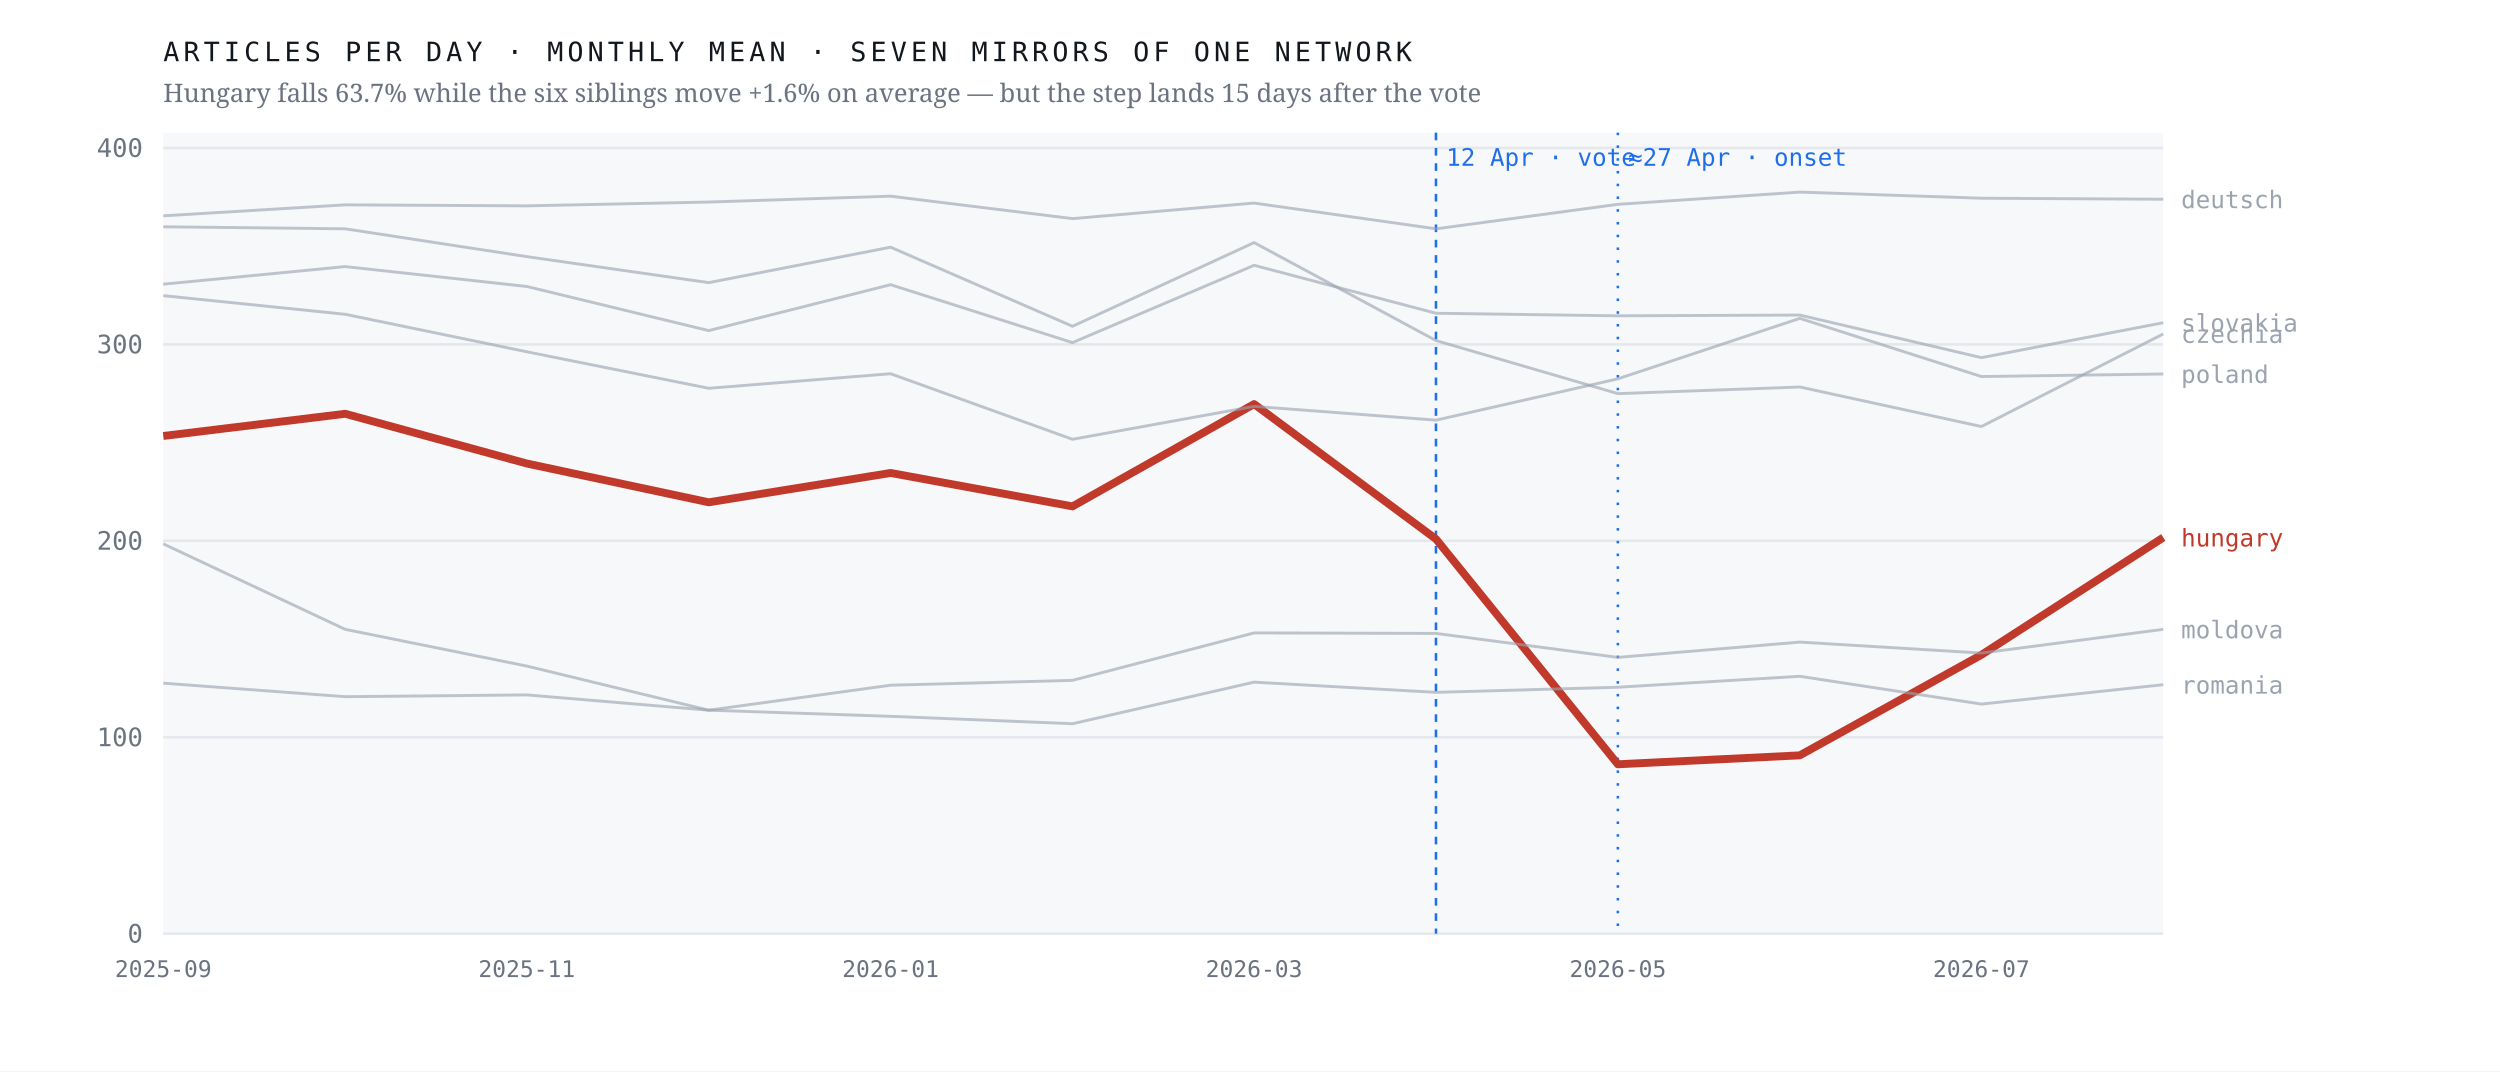
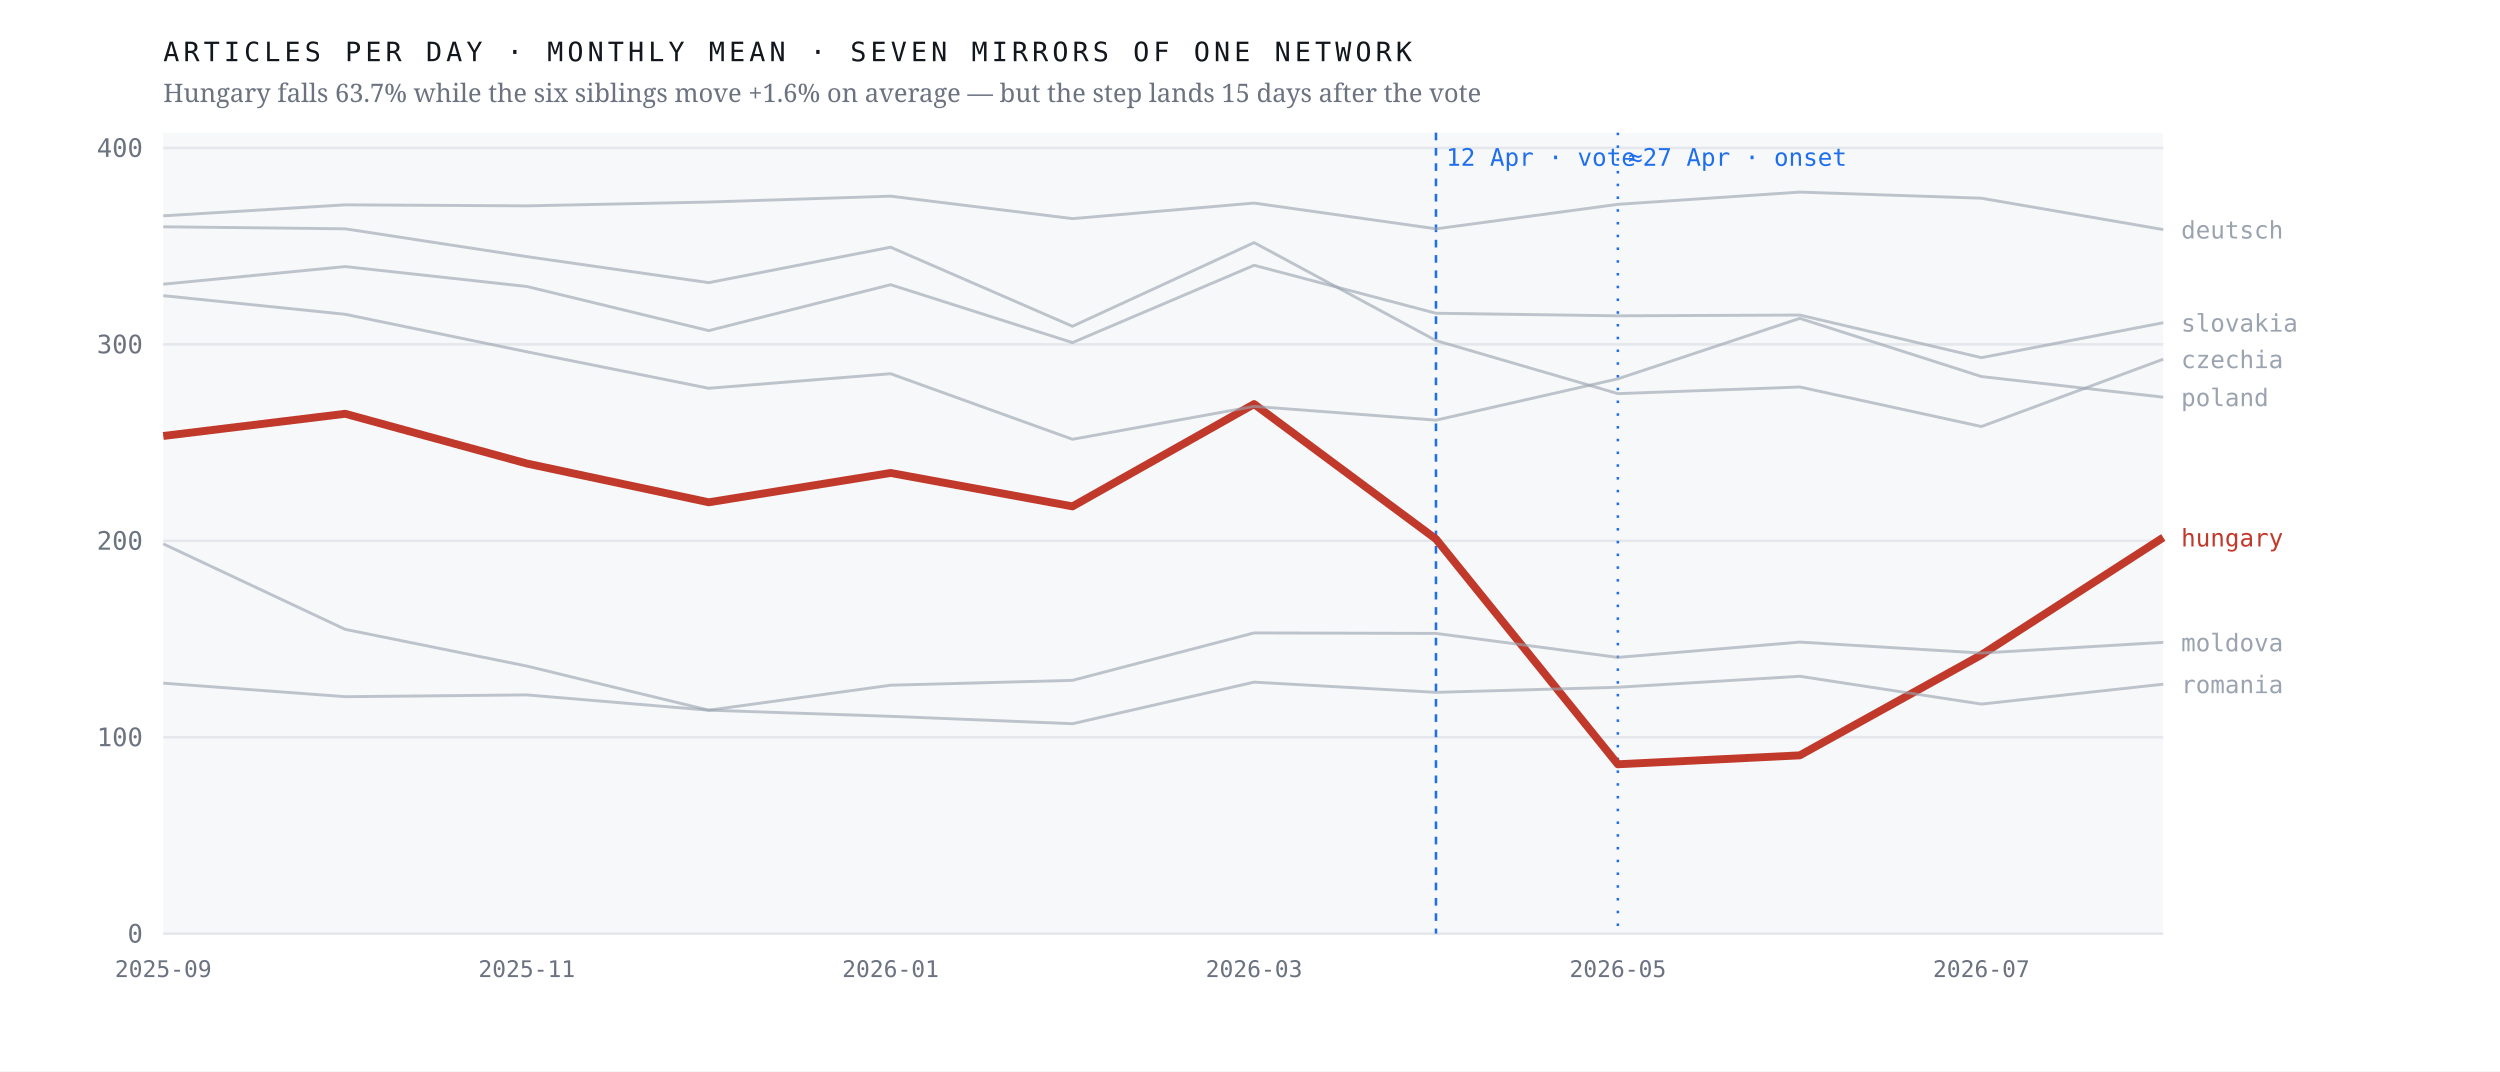
<svg xmlns="http://www.w3.org/2000/svg" viewBox="0 0 980 420" width="980" height="420" role="img" aria-label="Monthly output of seven mirrors of one network; the Hungarian line falls 63.7% after April 2026 while the six others hold roughly flat">
  <rect width="980" height="420" fill="#ffffff" />
  <rect x="64" y="52" width="784" height="314" fill="#f7f8fa" />
  <line x1="64" y1="366.0" x2="848" y2="366.0" stroke="#e4e7eb" stroke-width="1" />
  <text x="56.0" y="369.5" font-family="ui-monospace,'IBM Plex Mono',Menlo,monospace" font-size="10" font-weight="400" letter-spacing="0" fill="#6b7280" text-anchor="end">0</text>
  <line x1="64" y1="289.0" x2="848" y2="289.0" stroke="#e4e7eb" stroke-width="1" />
  <text x="56.0" y="292.5" font-family="ui-monospace,'IBM Plex Mono',Menlo,monospace" font-size="10" font-weight="400" letter-spacing="0" fill="#6b7280" text-anchor="end">100</text>
  <line x1="64" y1="212.0" x2="848" y2="212.0" stroke="#e4e7eb" stroke-width="1" />
  <text x="56.0" y="215.5" font-family="ui-monospace,'IBM Plex Mono',Menlo,monospace" font-size="10" font-weight="400" letter-spacing="0" fill="#6b7280" text-anchor="end">200</text>
  <line x1="64" y1="135.0" x2="848" y2="135.0" stroke="#e4e7eb" stroke-width="1" />
  <text x="56.0" y="138.5" font-family="ui-monospace,'IBM Plex Mono',Menlo,monospace" font-size="10" font-weight="400" letter-spacing="0" fill="#6b7280" text-anchor="end">300</text>
  <line x1="64" y1="58.0" x2="848" y2="58.0" stroke="#e4e7eb" stroke-width="1" />
  <text x="56.0" y="61.5" font-family="ui-monospace,'IBM Plex Mono',Menlo,monospace" font-size="10" font-weight="400" letter-spacing="0" fill="#6b7280" text-anchor="end">400</text>
  <line x1="562.9" y1="52" x2="562.9" y2="366" stroke="#1f6feb" stroke-width="1" stroke-dasharray="3 3" />
  <text x="566.9" y="65.0" font-family="ui-monospace,'IBM Plex Mono',Menlo,monospace" font-size="9.5" font-weight="400" letter-spacing="0" fill="#1f6feb" text-anchor="start">12 Apr · vote</text>
  <line x1="634.2" y1="52" x2="634.2" y2="366" stroke="#1f6feb" stroke-width="1" stroke-dasharray="1 4" />
  <text x="638.2" y="65.0" font-family="ui-monospace,'IBM Plex Mono',Menlo,monospace" font-size="9.5" font-weight="400" letter-spacing="0" fill="#1f6feb" text-anchor="start">≈27 Apr · onset</text>
  <polyline points="64.0,170.9 135.3,162.2 206.5,181.7 277.8,196.9 349.1,185.4 420.4,198.5 491.6,158.4 562.9,211.3 634.2,299.6 705.5,296.1 776.7,256.7 848.0,210.7" fill="none" stroke="#c0392b" stroke-width="3.1" stroke-opacity="1" stroke-linejoin="round" />
  <text x="855.0" y="214.2" font-family="ui-monospace,'IBM Plex Mono',Menlo,monospace" font-size="9.5" font-weight="500" letter-spacing="0" fill="#c0392b" text-anchor="start">hungary</text>
-   <polyline points="64.0,88.9 135.3,89.7 206.5,100.6 277.8,110.8 349.1,96.9 420.4,127.9 491.6,95.1 562.9,133.5 634.2,154.3 705.5,151.7 776.7,167.2 848.0,130.9" fill="none" stroke="#9aa3af" stroke-width="1.15" stroke-opacity="0.62" stroke-linejoin="round" />
-   <text x="855.0" y="134.4" font-family="ui-monospace,'IBM Plex Mono',Menlo,monospace" font-size="9.5" font-weight="400" letter-spacing="0" fill="#9aa3af" text-anchor="start">czechia</text>
-   <polyline points="64.0,84.6 135.3,80.3 206.5,80.7 277.8,79.2 349.1,76.9 420.4,85.7 491.6,79.6 562.9,89.7 634.2,80.1 705.5,75.3 776.7,77.7 848.0,78.1" fill="none" stroke="#9aa3af" stroke-width="1.15" stroke-opacity="0.62" stroke-linejoin="round" />
-   <text x="855.0" y="81.6" font-family="ui-monospace,'IBM Plex Mono',Menlo,monospace" font-size="9.5" font-weight="400" letter-spacing="0" fill="#9aa3af" text-anchor="start">deutsch</text>
-   <polyline points="64.0,213.2 135.3,246.7 206.5,261.1 277.8,278.4 349.1,268.6 420.4,266.7 491.6,248.1 562.9,248.3 634.2,257.7 705.5,251.7 776.7,256.0 848.0,246.7" fill="none" stroke="#9aa3af" stroke-width="1.15" stroke-opacity="0.62" stroke-linejoin="round" />
-   <text x="855.0" y="250.2" font-family="ui-monospace,'IBM Plex Mono',Menlo,monospace" font-size="9.5" font-weight="400" letter-spacing="0" fill="#9aa3af" text-anchor="start">moldova</text>
-   <polyline points="64.0,115.9 135.3,123.2 206.5,137.9 277.8,152.2 349.1,146.5 420.4,172.2 491.6,159.3 562.9,164.7 634.2,148.5 705.5,124.8 776.7,147.6 848.0,146.6" fill="none" stroke="#9aa3af" stroke-width="1.15" stroke-opacity="0.62" stroke-linejoin="round" />
-   <text x="855.0" y="150.1" font-family="ui-monospace,'IBM Plex Mono',Menlo,monospace" font-size="9.5" font-weight="400" letter-spacing="0" fill="#9aa3af" text-anchor="start">poland</text>
-   <polyline points="64.0,267.8 135.3,273.1 206.5,272.4 277.8,278.4 349.1,280.8 420.4,283.7 491.6,267.4 562.9,271.4 634.2,269.4 705.5,265.1 776.7,276.0 848.0,268.4" fill="none" stroke="#9aa3af" stroke-width="1.15" stroke-opacity="0.62" stroke-linejoin="round" />
-   <text x="855.0" y="271.9" font-family="ui-monospace,'IBM Plex Mono',Menlo,monospace" font-size="9.5" font-weight="400" letter-spacing="0" fill="#9aa3af" text-anchor="start">romania</text>
+   <polyline points="64.0,88.9 135.3,89.7 206.5,100.6 277.8,110.8 349.1,96.9 420.4,127.9 491.6,95.1 562.9,133.5 634.2,154.3 705.5,151.7 776.7,167.2 848.0,140.8" fill="none" stroke="#9aa3af" stroke-width="1.15" stroke-opacity="0.62" stroke-linejoin="round" />
+   <text x="855.0" y="144.3" font-family="ui-monospace,'IBM Plex Mono',Menlo,monospace" font-size="9.5" font-weight="400" letter-spacing="0" fill="#9aa3af" text-anchor="start">czechia</text>
+   <polyline points="64.0,84.6 135.3,80.3 206.5,80.7 277.8,79.2 349.1,76.9 420.4,85.7 491.6,79.6 562.9,89.7 634.2,80.1 705.5,75.3 776.7,77.7 848.0,90.0" fill="none" stroke="#9aa3af" stroke-width="1.15" stroke-opacity="0.62" stroke-linejoin="round" />
+   <text x="855.0" y="93.5" font-family="ui-monospace,'IBM Plex Mono',Menlo,monospace" font-size="9.5" font-weight="400" letter-spacing="0" fill="#9aa3af" text-anchor="start">deutsch</text>
+   <polyline points="64.0,213.2 135.3,246.7 206.5,261.1 277.8,278.4 349.1,268.6 420.4,266.7 491.6,248.1 562.9,248.3 634.2,257.7 705.5,251.7 776.7,256.0 848.0,251.8" fill="none" stroke="#9aa3af" stroke-width="1.15" stroke-opacity="0.62" stroke-linejoin="round" />
+   <text x="855.0" y="255.3" font-family="ui-monospace,'IBM Plex Mono',Menlo,monospace" font-size="9.5" font-weight="400" letter-spacing="0" fill="#9aa3af" text-anchor="start">moldova</text>
+   <polyline points="64.0,115.9 135.3,123.2 206.5,137.9 277.8,152.2 349.1,146.5 420.4,172.2 491.6,159.3 562.9,164.7 634.2,148.5 705.5,124.8 776.7,147.6 848.0,155.7" fill="none" stroke="#9aa3af" stroke-width="1.15" stroke-opacity="0.62" stroke-linejoin="round" />
+   <text x="855.0" y="159.2" font-family="ui-monospace,'IBM Plex Mono',Menlo,monospace" font-size="9.5" font-weight="400" letter-spacing="0" fill="#9aa3af" text-anchor="start">poland</text>
+   <polyline points="64.0,267.8 135.3,273.1 206.5,272.4 277.8,278.4 349.1,280.8 420.4,283.7 491.6,267.4 562.9,271.4 634.2,269.4 705.5,265.1 776.7,276.0 848.0,268.2" fill="none" stroke="#9aa3af" stroke-width="1.15" stroke-opacity="0.62" stroke-linejoin="round" />
+   <text x="855.0" y="271.7" font-family="ui-monospace,'IBM Plex Mono',Menlo,monospace" font-size="9.5" font-weight="400" letter-spacing="0" fill="#9aa3af" text-anchor="start">romania</text>
  <polyline points="64.0,111.4 135.3,104.5 206.5,112.3 277.8,129.6 349.1,111.6 420.4,134.3 491.6,104.0 562.9,122.8 634.2,123.8 705.5,123.5 776.7,140.2 848.0,126.5" fill="none" stroke="#9aa3af" stroke-width="1.15" stroke-opacity="0.62" stroke-linejoin="round" />
  <text x="855.0" y="130.0" font-family="ui-monospace,'IBM Plex Mono',Menlo,monospace" font-size="9.5" font-weight="400" letter-spacing="0" fill="#9aa3af" text-anchor="start">slovakia</text>
  <text x="64.0" y="383.0" font-family="ui-monospace,'IBM Plex Mono',Menlo,monospace" font-size="9" font-weight="400" letter-spacing="0" fill="#6b7280" text-anchor="middle">2025-09</text>
  <text x="206.5" y="383.0" font-family="ui-monospace,'IBM Plex Mono',Menlo,monospace" font-size="9" font-weight="400" letter-spacing="0" fill="#6b7280" text-anchor="middle">2025-11</text>
  <text x="349.1" y="383.0" font-family="ui-monospace,'IBM Plex Mono',Menlo,monospace" font-size="9" font-weight="400" letter-spacing="0" fill="#6b7280" text-anchor="middle">2026-01</text>
  <text x="491.6" y="383.0" font-family="ui-monospace,'IBM Plex Mono',Menlo,monospace" font-size="9" font-weight="400" letter-spacing="0" fill="#6b7280" text-anchor="middle">2026-03</text>
  <text x="634.2" y="383.0" font-family="ui-monospace,'IBM Plex Mono',Menlo,monospace" font-size="9" font-weight="400" letter-spacing="0" fill="#6b7280" text-anchor="middle">2026-05</text>
  <text x="776.7" y="383.0" font-family="ui-monospace,'IBM Plex Mono',Menlo,monospace" font-size="9" font-weight="400" letter-spacing="0" fill="#6b7280" text-anchor="middle">2026-07</text>
  <text x="64.0" y="24.0" font-family="ui-monospace,'IBM Plex Mono',Menlo,monospace" font-size="10.5" font-weight="400" letter-spacing="1.6" fill="#12161d" text-anchor="start">ARTICLES PER DAY · MONTHLY MEAN · SEVEN MIRRORS OF ONE NETWORK</text>
  <text x="64.0" y="40.0" font-family="'Newsreader',Georgia,serif" font-size="10" font-weight="400" letter-spacing="0" fill="#6b7280" text-anchor="start">Hungary falls 63.7% while the six siblings move +1.6% on average — but the step lands 15 days after the vote</text>
</svg>
